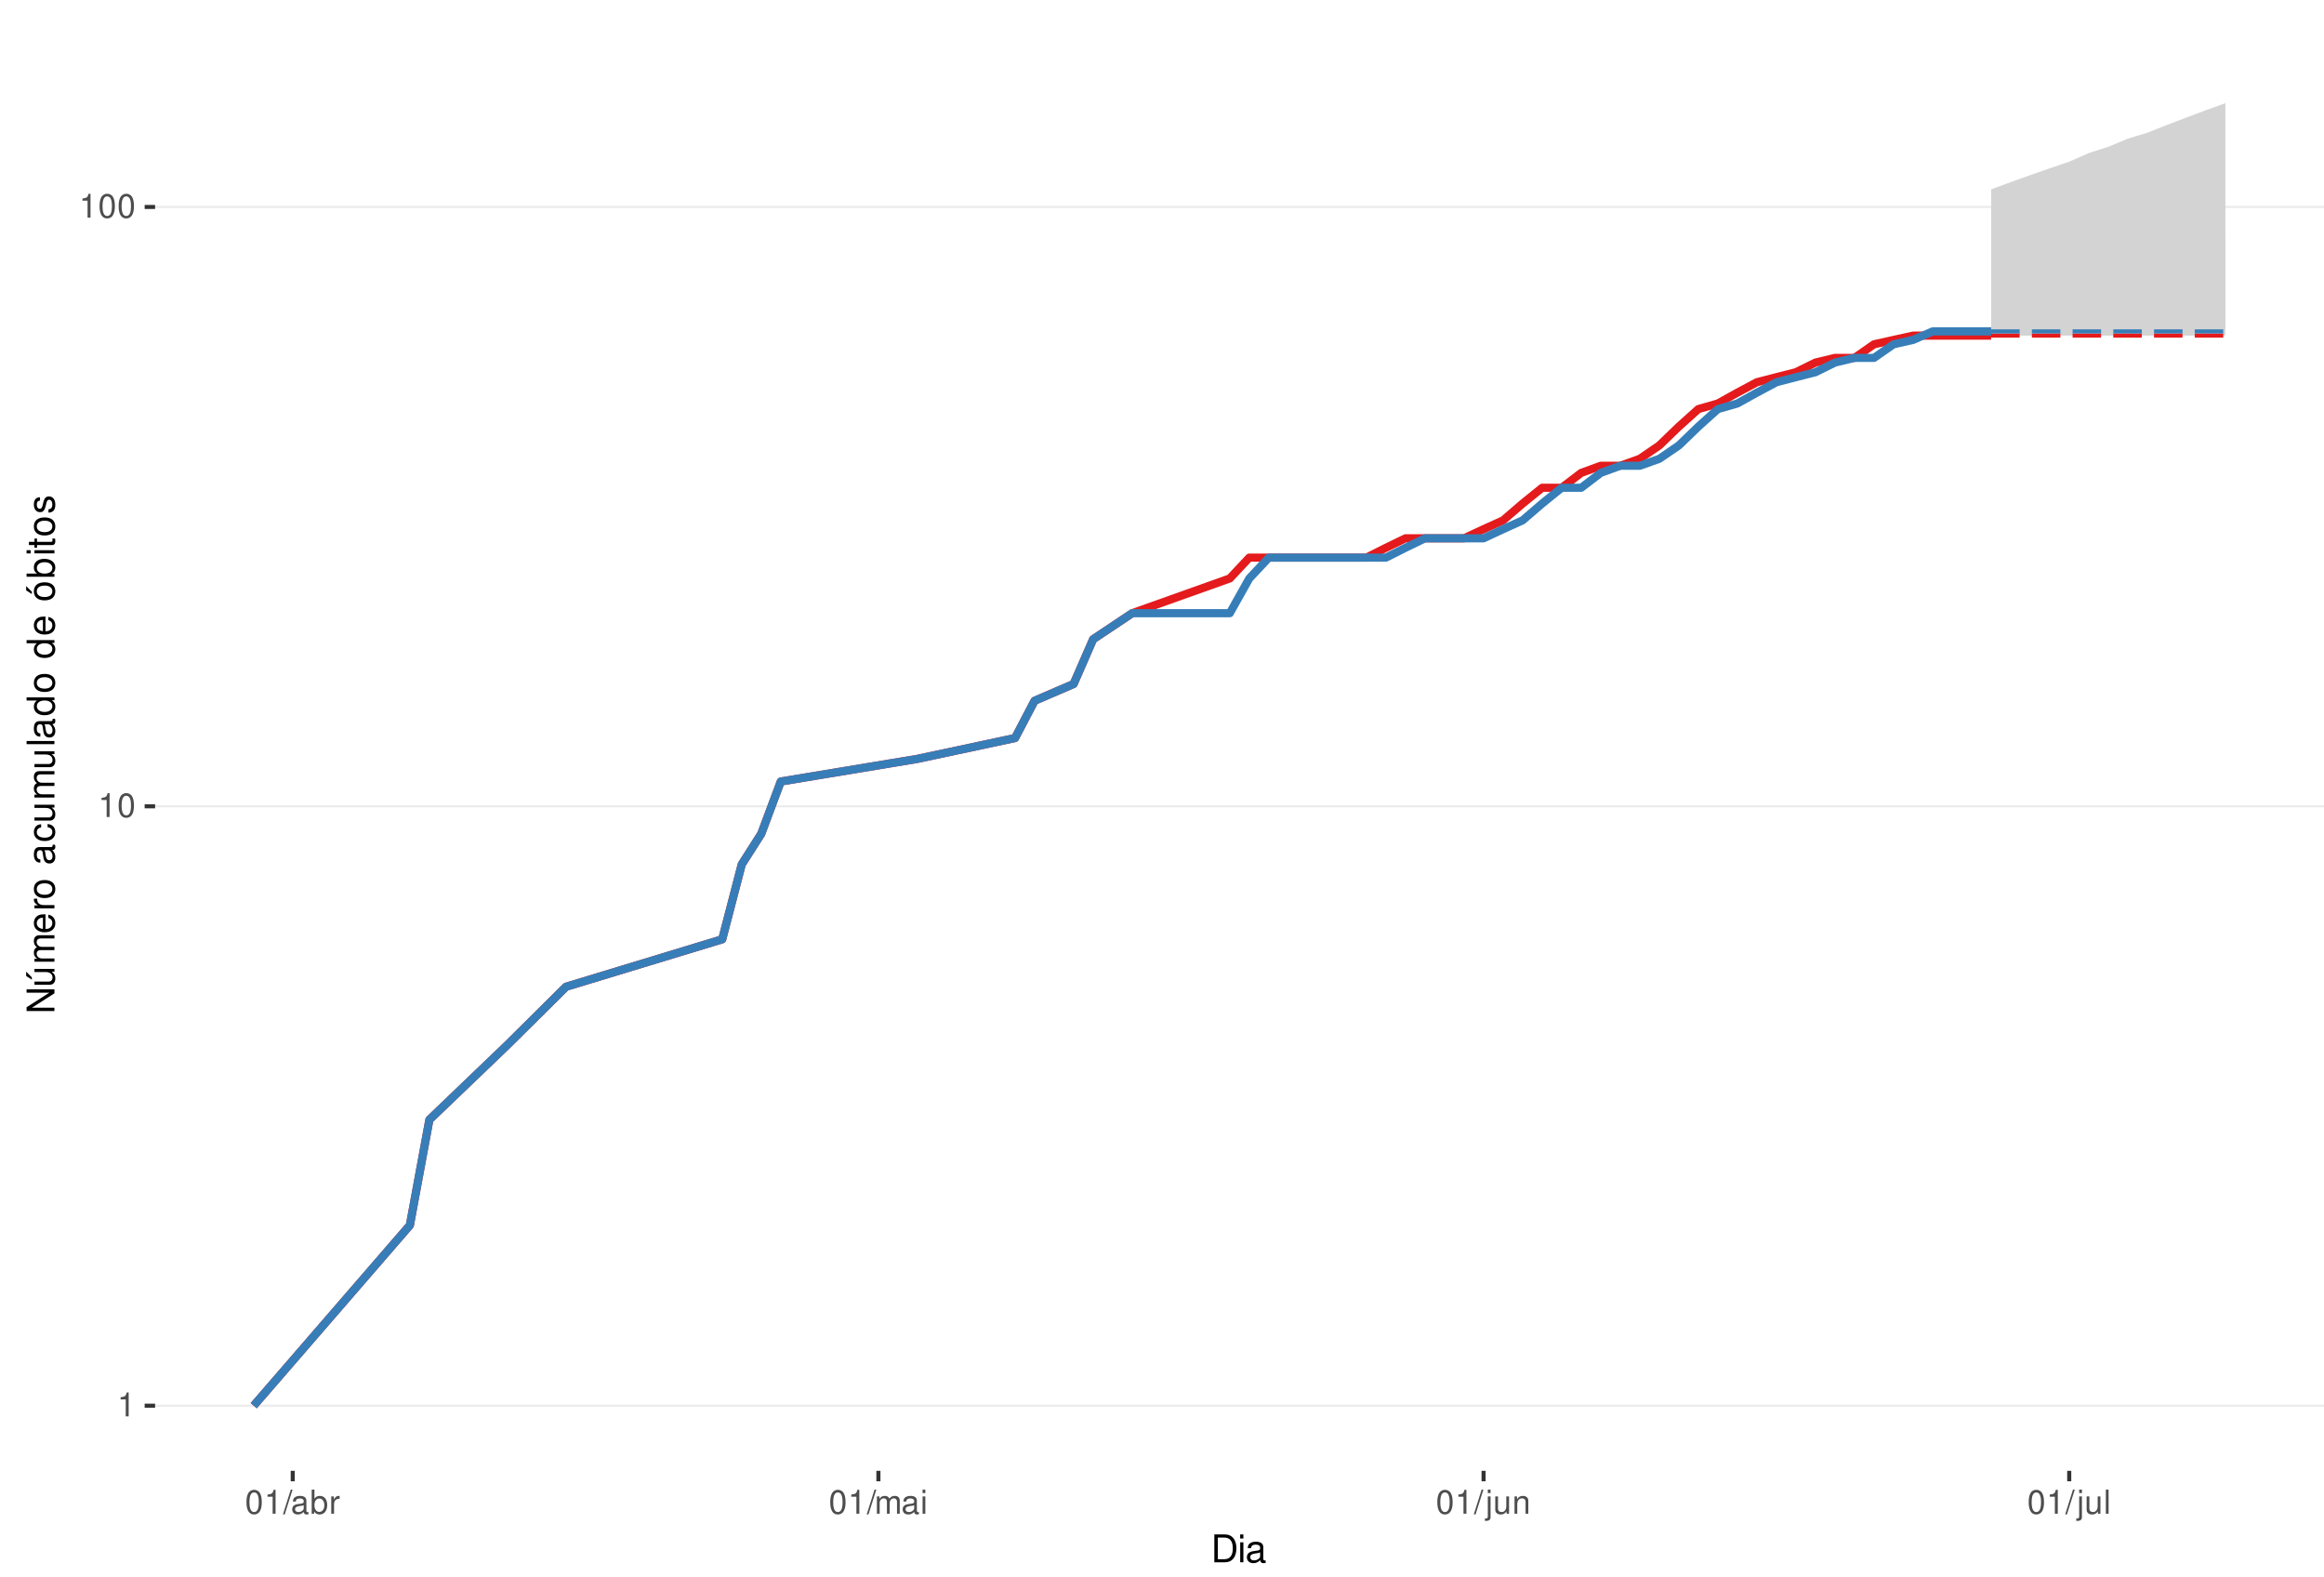
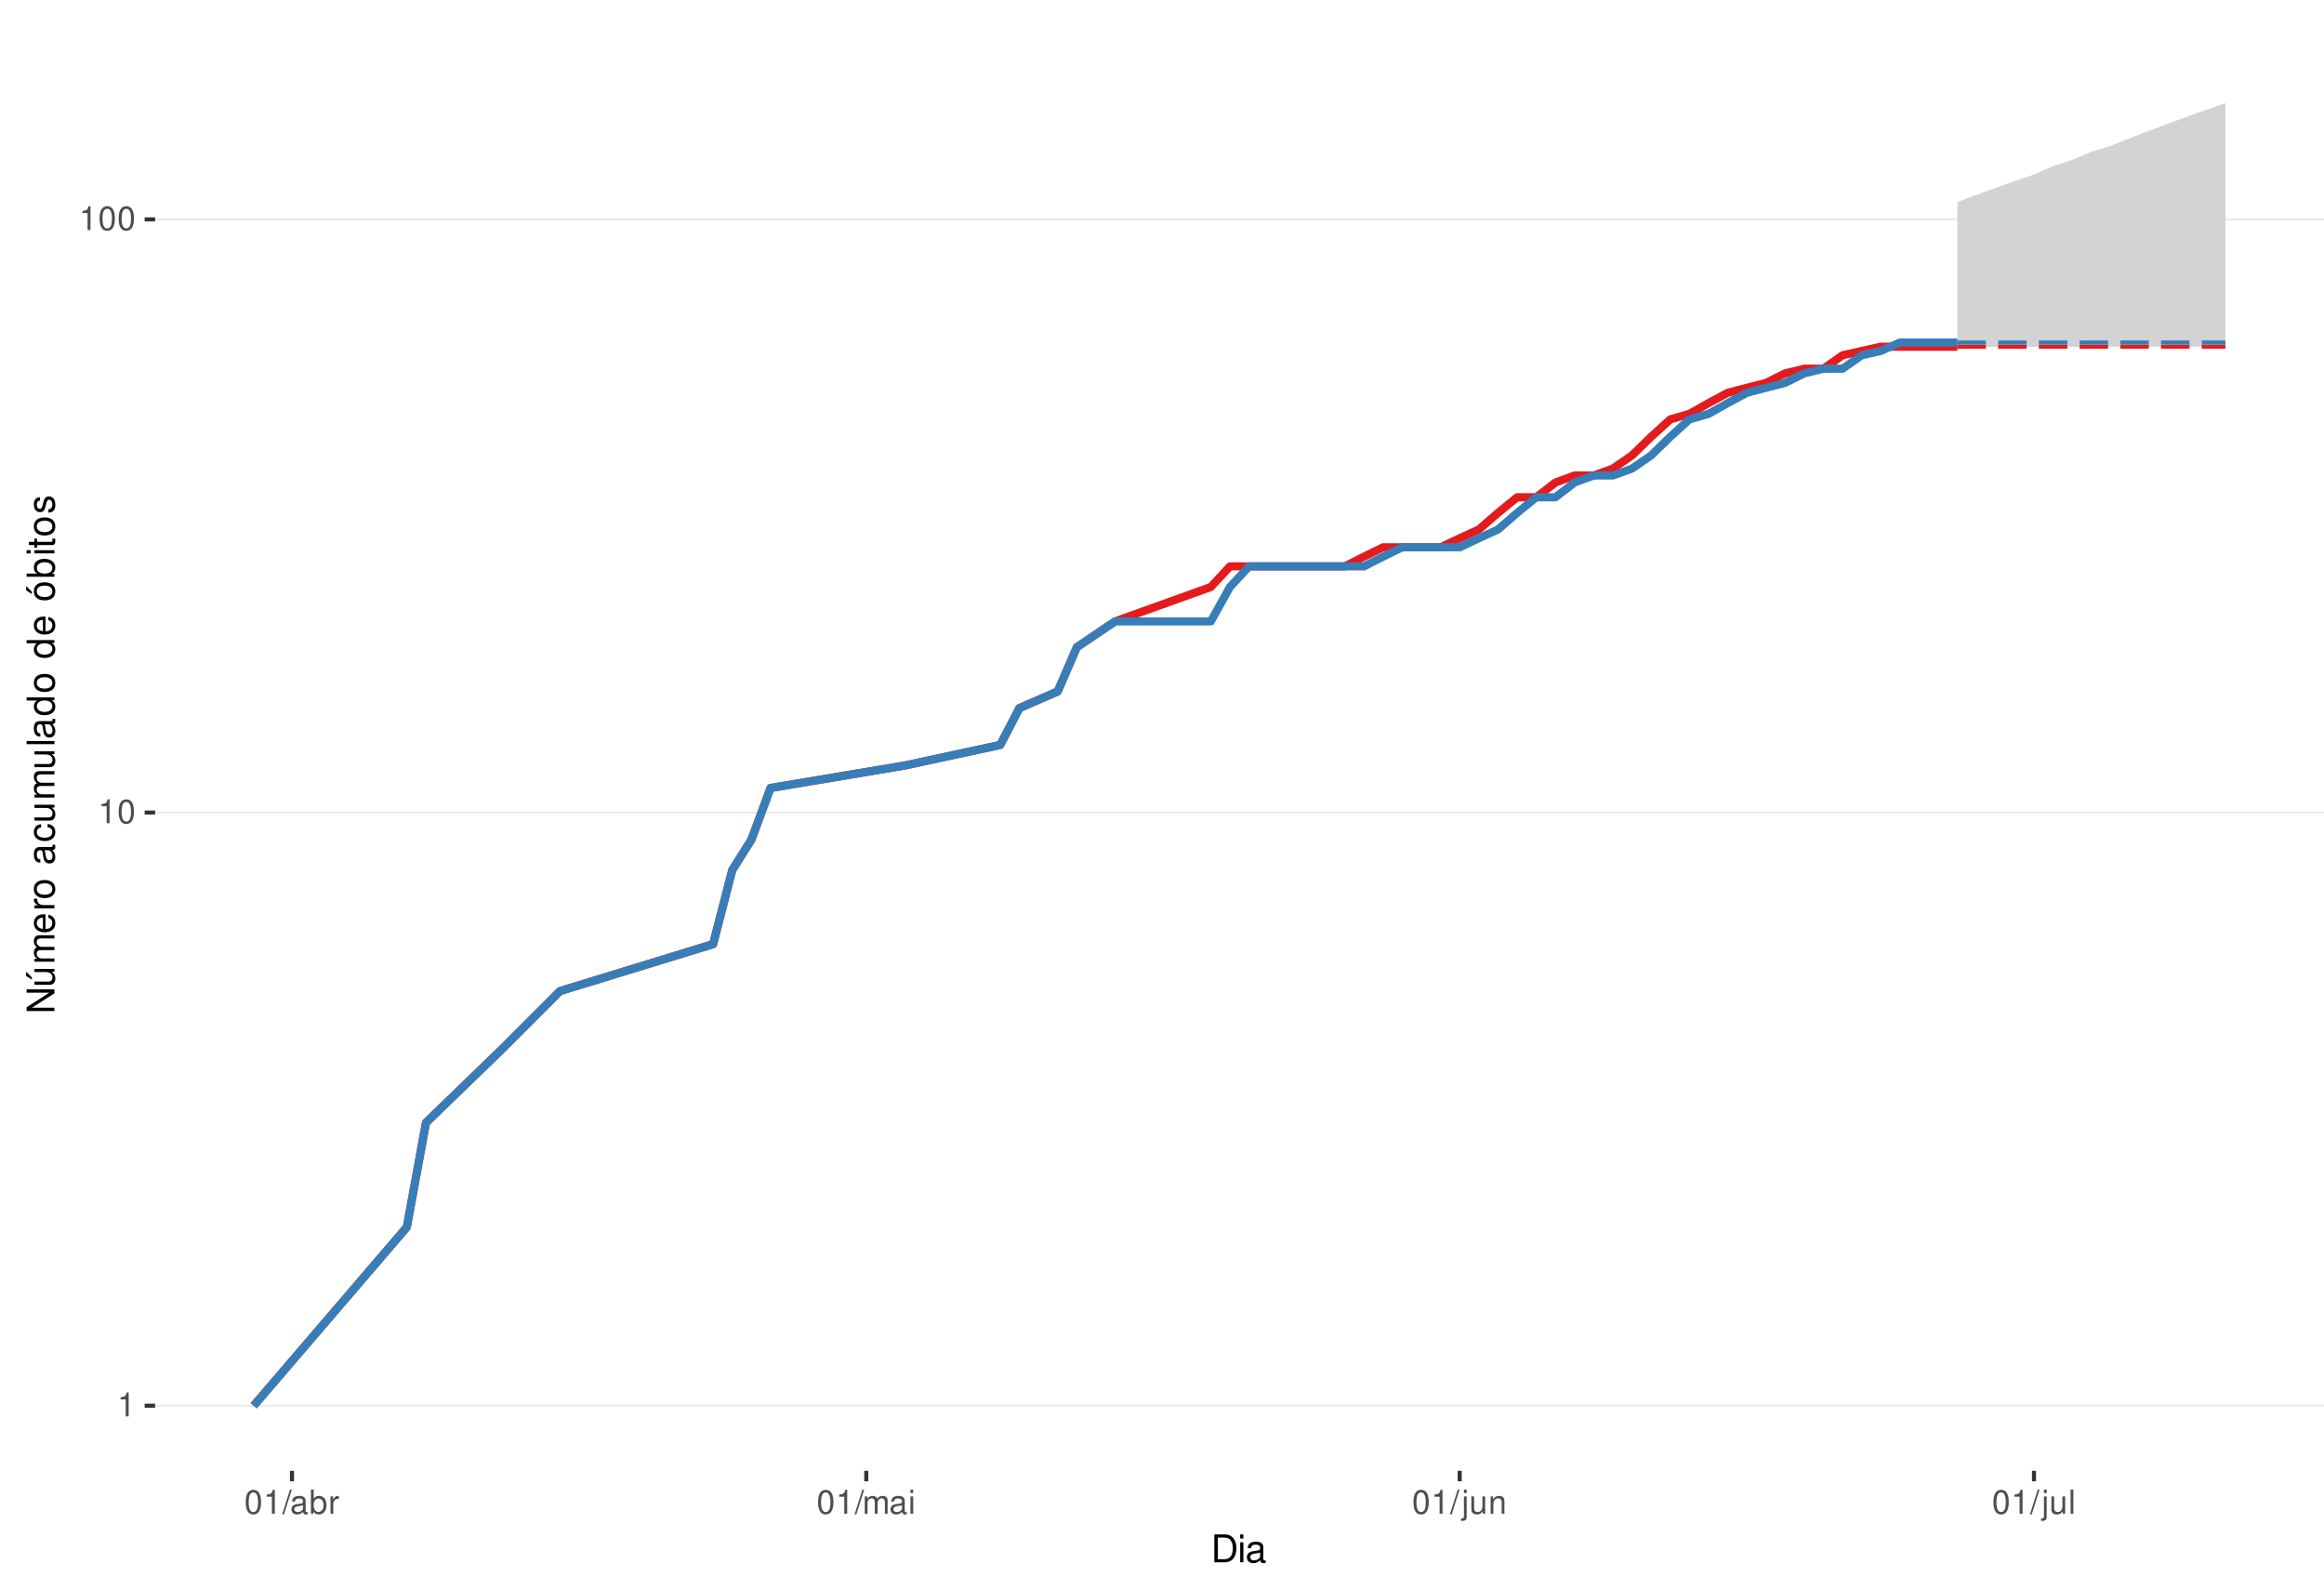
<svg xmlns="http://www.w3.org/2000/svg" xmlns:xlink="http://www.w3.org/1999/xlink" width="609pt" height="413pt" viewBox="0 0 609 413" version="1.1">
  <defs>
    <g>
      <symbol overflow="visible" id="glyph0-0">
        <path style="stroke:none;" d="" />
      </symbol>
      <symbol overflow="visible" id="glyph0-1">
        <path style="stroke:none;" d="M 2.234 -4.453 L 2.234 0 L 3 0 L 3 -6.266 L 2.5 -6.266 C 2.234 -5.297 2.062 -5.172 0.891 -5.016 L 0.891 -4.453 Z M 2.234 -4.453 " />
      </symbol>
      <symbol overflow="visible" id="glyph0-2">
        <path style="stroke:none;" d="M 2.375 -6.266 C 1.812 -6.266 1.297 -6 0.969 -5.578 C 0.578 -5.016 0.375 -4.188 0.375 -3.031 C 0.375 -0.922 1.062 0.203 2.375 0.203 C 3.672 0.203 4.391 -0.922 4.391 -2.984 C 4.391 -4.188 4.203 -5 3.797 -5.578 C 3.469 -6 2.953 -6.266 2.375 -6.266 Z M 2.375 -5.578 C 3.203 -5.578 3.609 -4.75 3.609 -3.047 C 3.609 -1.266 3.219 -0.438 2.359 -0.438 C 1.562 -0.438 1.156 -1.297 1.156 -3.016 C 1.156 -4.75 1.562 -5.578 2.375 -5.578 Z M 2.375 -5.578 " />
      </symbol>
      <symbol overflow="visible" id="glyph0-3">
        <path style="stroke:none;" d="M 1.984 -6.312 L -0.062 0.172 L 0.406 0.172 L 2.453 -6.312 Z M 1.984 -6.312 " />
      </symbol>
      <symbol overflow="visible" id="glyph0-4">
        <path style="stroke:none;" d="M 4.625 -0.422 C 4.547 -0.406 4.516 -0.406 4.469 -0.406 C 4.219 -0.406 4.078 -0.531 4.078 -0.766 L 4.078 -3.422 C 4.078 -4.234 3.5 -4.672 2.375 -4.672 C 1.719 -4.672 1.188 -4.469 0.875 -4.141 C 0.672 -3.906 0.578 -3.641 0.562 -3.188 L 1.297 -3.188 C 1.344 -3.75 1.672 -4 2.359 -4 C 3.016 -4 3.375 -3.75 3.375 -3.328 L 3.375 -3.141 C 3.359 -2.828 3.203 -2.703 2.609 -2.625 C 1.594 -2.5 1.438 -2.469 1.156 -2.359 C 0.625 -2.125 0.359 -1.734 0.359 -1.141 C 0.359 -0.312 0.938 0.203 1.859 0.203 C 2.422 0.203 2.875 0 3.391 -0.469 C 3.438 0 3.672 0.203 4.141 0.203 C 4.297 0.203 4.391 0.188 4.625 0.125 Z M 3.375 -1.422 C 3.375 -1.188 3.297 -1.031 3.078 -0.844 C 2.781 -0.578 2.438 -0.438 2.016 -0.438 C 1.453 -0.438 1.109 -0.703 1.109 -1.156 C 1.109 -1.641 1.422 -1.875 2.203 -1.984 C 2.984 -2.094 3.125 -2.125 3.375 -2.234 Z M 3.375 -1.422 " />
      </symbol>
      <symbol overflow="visible" id="glyph0-5">
        <path style="stroke:none;" d="M 0.469 -6.312 L 0.469 0 L 1.109 0 L 1.109 -0.578 C 1.469 -0.047 1.922 0.203 2.547 0.203 C 3.75 0.203 4.531 -0.781 4.531 -2.281 C 4.531 -3.75 3.797 -4.672 2.594 -4.672 C 1.969 -4.672 1.531 -4.438 1.188 -3.922 L 1.188 -6.312 Z M 2.453 -3.984 C 3.25 -3.984 3.781 -3.297 3.781 -2.203 C 3.781 -1.172 3.234 -0.469 2.453 -0.469 C 1.672 -0.469 1.188 -1.172 1.188 -2.234 C 1.188 -3.297 1.672 -3.984 2.453 -3.984 Z M 2.453 -3.984 " />
      </symbol>
      <symbol overflow="visible" id="glyph0-6">
        <path style="stroke:none;" d="M 0.594 -4.531 L 0.594 0 L 1.328 0 L 1.328 -2.359 C 1.328 -3.438 1.781 -3.938 2.781 -3.906 L 2.781 -4.641 C 2.656 -4.656 2.594 -4.672 2.5 -4.672 C 2.031 -4.672 1.672 -4.391 1.266 -3.719 L 1.266 -4.531 Z M 0.594 -4.531 " />
      </symbol>
      <symbol overflow="visible" id="glyph0-7">
        <path style="stroke:none;" d="M 0.609 -4.531 L 0.609 0 L 1.328 0 L 1.328 -2.844 C 1.328 -3.5 1.812 -4.031 2.391 -4.031 C 2.938 -4.031 3.234 -3.703 3.234 -3.125 L 3.234 0 L 3.969 0 L 3.969 -2.844 C 3.969 -3.5 4.438 -4.031 5.031 -4.031 C 5.562 -4.031 5.875 -3.703 5.875 -3.125 L 5.875 0 L 6.594 0 L 6.594 -3.406 C 6.594 -4.219 6.125 -4.672 5.281 -4.672 C 4.672 -4.672 4.312 -4.484 3.891 -3.969 C 3.625 -4.453 3.25 -4.672 2.672 -4.672 C 2.062 -4.672 1.656 -4.438 1.266 -3.891 L 1.266 -4.531 Z M 0.609 -4.531 " />
      </symbol>
      <symbol overflow="visible" id="glyph0-8">
        <path style="stroke:none;" d="M 1.297 -4.531 L 0.578 -4.531 L 0.578 0 L 1.297 0 Z M 1.297 -6.312 L 0.578 -6.312 L 0.578 -5.406 L 1.297 -5.406 Z M 1.297 -6.312 " />
      </symbol>
      <symbol overflow="visible" id="glyph0-9">
        <path style="stroke:none;" d="M 0.609 -4.531 L 0.609 0.656 C 0.609 1.109 0.469 1.25 0.016 1.25 C -0.031 1.25 -0.062 1.25 -0.156 1.25 L -0.156 1.859 C -0.062 1.875 -0.031 1.891 0.094 1.891 C 0.906 1.891 1.328 1.562 1.328 0.938 L 1.328 -4.531 Z M 1.328 -6.312 L 0.609 -6.312 L 0.609 -5.406 L 1.328 -5.406 Z M 1.328 -6.312 " />
      </symbol>
      <symbol overflow="visible" id="glyph0-10">
        <path style="stroke:none;" d="M 4.172 0 L 4.172 -4.531 L 3.453 -4.531 L 3.453 -1.969 C 3.453 -1.031 2.969 -0.438 2.219 -0.438 C 1.641 -0.438 1.281 -0.781 1.281 -1.328 L 1.281 -4.531 L 0.562 -4.531 L 0.562 -1.031 C 0.562 -0.281 1.125 0.203 2.016 0.203 C 2.672 0.203 3.094 -0.031 3.516 -0.625 L 3.516 0 Z M 4.172 0 " />
      </symbol>
      <symbol overflow="visible" id="glyph0-11">
        <path style="stroke:none;" d="M 0.609 -4.531 L 0.609 0 L 1.328 0 L 1.328 -2.5 C 1.328 -3.422 1.812 -4.031 2.562 -4.031 C 3.141 -4.031 3.5 -3.688 3.5 -3.141 L 3.5 0 L 4.219 0 L 4.219 -3.422 C 4.219 -4.188 3.656 -4.672 2.781 -4.672 C 2.109 -4.672 1.672 -4.406 1.266 -3.781 L 1.266 -4.531 Z M 0.609 -4.531 " />
      </symbol>
      <symbol overflow="visible" id="glyph0-12">
        <path style="stroke:none;" d="M 1.312 -6.312 L 0.594 -6.312 L 0.594 0 L 1.312 0 Z M 1.312 -6.312 " />
      </symbol>
      <symbol overflow="visible" id="glyph1-0">
        <path style="stroke:none;" d="" />
      </symbol>
      <symbol overflow="visible" id="glyph1-1">
        <path style="stroke:none;" d="M 0.891 0 L 3.703 0 C 5.547 0 6.672 -1.375 6.672 -3.656 C 6.672 -5.906 5.547 -7.297 3.703 -7.297 L 0.891 -7.297 Z M 1.812 -0.812 L 1.812 -6.469 L 3.547 -6.469 C 4.984 -6.469 5.734 -5.5 5.734 -3.641 C 5.734 -1.797 4.984 -0.812 3.547 -0.812 Z M 1.812 -0.812 " />
      </symbol>
      <symbol overflow="visible" id="glyph1-2">
        <path style="stroke:none;" d="M 1.5 -5.234 L 0.672 -5.234 L 0.672 0 L 1.5 0 Z M 1.5 -7.297 L 0.656 -7.297 L 0.656 -6.234 L 1.5 -6.234 Z M 1.5 -7.297 " />
      </symbol>
      <symbol overflow="visible" id="glyph1-3">
        <path style="stroke:none;" d="M 5.344 -0.484 C 5.266 -0.469 5.219 -0.469 5.172 -0.469 C 4.875 -0.469 4.719 -0.625 4.719 -0.875 L 4.719 -3.953 C 4.719 -4.891 4.047 -5.391 2.75 -5.391 C 1.984 -5.391 1.375 -5.172 1.016 -4.781 C 0.766 -4.516 0.672 -4.203 0.656 -3.688 L 1.484 -3.688 C 1.562 -4.328 1.938 -4.625 2.719 -4.625 C 3.484 -4.625 3.891 -4.344 3.891 -3.844 L 3.891 -3.625 C 3.875 -3.266 3.703 -3.125 3.016 -3.047 C 1.844 -2.891 1.656 -2.844 1.344 -2.719 C 0.734 -2.453 0.422 -2 0.422 -1.312 C 0.422 -0.375 1.078 0.234 2.141 0.234 C 2.797 0.234 3.328 0 3.922 -0.547 C 3.984 0 4.234 0.234 4.781 0.234 C 4.953 0.234 5.062 0.203 5.344 0.141 Z M 3.891 -1.656 C 3.891 -1.375 3.812 -1.203 3.562 -0.969 C 3.219 -0.656 2.812 -0.5 2.312 -0.5 C 1.672 -0.5 1.297 -0.812 1.297 -1.344 C 1.297 -1.891 1.656 -2.172 2.547 -2.297 C 3.438 -2.422 3.609 -2.453 3.891 -2.594 Z M 3.891 -1.656 " />
      </symbol>
      <symbol overflow="visible" id="glyph2-0">
        <path style="stroke:none;" d="" />
      </symbol>
      <symbol overflow="visible" id="glyph2-1">
        <path style="stroke:none;" d="M -7.297 -6.453 L -7.297 -5.578 L -1.328 -5.578 L -7.297 -1.766 L -7.297 -0.766 L 0 -0.766 L 0 -1.641 L -5.906 -1.641 L 0 -5.406 L 0 -6.453 Z M -7.297 -6.453 " />
      </symbol>
      <symbol overflow="visible" id="glyph2-2">
        <path style="stroke:none;" d="M 0 -4.812 L -5.234 -4.812 L -5.234 -3.984 L -2.266 -3.984 C -1.203 -3.984 -0.5 -3.438 -0.5 -2.562 C -0.5 -1.906 -0.906 -1.484 -1.531 -1.484 L -5.234 -1.484 L -5.234 -0.656 L -1.203 -0.656 C -0.328 -0.656 0.234 -1.297 0.234 -2.312 C 0.234 -3.094 -0.047 -3.578 -0.734 -4.062 L 0 -4.062 Z M -7.406 -2.953 L -5.922 -2 L -5.922 -2.594 L -7.406 -4.094 Z M -7.406 -2.953 " />
      </symbol>
      <symbol overflow="visible" id="glyph2-3">
        <path style="stroke:none;" d="M -5.234 -0.703 L 0 -0.703 L 0 -1.547 L -3.297 -1.547 C -4.047 -1.547 -4.656 -2.094 -4.656 -2.766 C -4.656 -3.391 -4.281 -3.734 -3.609 -3.734 L 0 -3.734 L 0 -4.578 L -3.297 -4.578 C -4.047 -4.578 -4.656 -5.125 -4.656 -5.812 C -4.656 -6.422 -4.266 -6.781 -3.609 -6.781 L 0 -6.781 L 0 -7.625 L -3.938 -7.625 C -4.875 -7.625 -5.391 -7.078 -5.391 -6.094 C -5.391 -5.406 -5.188 -4.984 -4.594 -4.484 C -5.156 -4.188 -5.391 -3.766 -5.391 -3.078 C -5.391 -2.375 -5.125 -1.906 -4.5 -1.469 L -5.234 -1.469 Z M -5.234 -0.703 " />
      </symbol>
      <symbol overflow="visible" id="glyph2-4">
        <path style="stroke:none;" d="M -2.344 -5.125 C -3.141 -5.125 -3.625 -5.062 -4.016 -4.922 C -4.875 -4.578 -5.391 -3.781 -5.391 -2.797 C -5.391 -1.344 -4.281 -0.406 -2.547 -0.406 C -0.812 -0.406 0.234 -1.297 0.234 -2.781 C 0.234 -3.984 -0.453 -4.812 -1.594 -5.016 L -1.594 -4.188 C -0.906 -3.953 -0.547 -3.484 -0.547 -2.812 C -0.547 -2.281 -0.781 -1.828 -1.219 -1.547 C -1.516 -1.344 -1.812 -1.281 -2.344 -1.266 Z M -3.016 -1.297 C -3.984 -1.359 -4.625 -1.953 -4.625 -2.797 C -4.625 -3.641 -3.953 -4.234 -3.016 -4.234 Z M -3.016 -1.297 " />
      </symbol>
      <symbol overflow="visible" id="glyph2-5">
        <path style="stroke:none;" d="M -5.234 -0.688 L 0 -0.688 L 0 -1.531 L -2.719 -1.531 C -3.984 -1.547 -4.547 -2.062 -4.516 -3.203 L -5.359 -3.203 C -5.375 -3.062 -5.391 -2.984 -5.391 -2.891 C -5.391 -2.344 -5.062 -1.938 -4.297 -1.453 L -5.234 -1.453 Z M -5.234 -0.688 " />
      </symbol>
      <symbol overflow="visible" id="glyph2-6">
        <path style="stroke:none;" d="M -5.391 -2.719 C -5.391 -1.234 -4.344 -0.359 -2.578 -0.359 C -0.812 -0.359 0.234 -1.234 0.234 -2.734 C 0.234 -4.203 -0.812 -5.094 -2.547 -5.094 C -4.359 -5.094 -5.391 -4.234 -5.391 -2.719 Z M -4.625 -2.734 C -4.625 -3.672 -3.844 -4.234 -2.547 -4.234 C -1.312 -4.234 -0.547 -3.656 -0.547 -2.734 C -0.547 -1.797 -1.312 -1.234 -2.578 -1.234 C -3.844 -1.234 -4.625 -1.797 -4.625 -2.734 Z M -4.625 -2.734 " />
      </symbol>
      <symbol overflow="visible" id="glyph2-7">
        <path style="stroke:none;" d="" />
      </symbol>
      <symbol overflow="visible" id="glyph2-8">
        <path style="stroke:none;" d="M -0.484 -5.344 C -0.469 -5.266 -0.469 -5.219 -0.469 -5.172 C -0.469 -4.875 -0.625 -4.719 -0.875 -4.719 L -3.953 -4.719 C -4.891 -4.719 -5.391 -4.047 -5.391 -2.75 C -5.391 -1.984 -5.172 -1.375 -4.781 -1.016 C -4.516 -0.766 -4.203 -0.672 -3.688 -0.656 L -3.688 -1.484 C -4.328 -1.562 -4.625 -1.938 -4.625 -2.719 C -4.625 -3.484 -4.344 -3.891 -3.844 -3.891 L -3.625 -3.891 C -3.266 -3.875 -3.125 -3.703 -3.047 -3.016 C -2.891 -1.844 -2.844 -1.656 -2.719 -1.344 C -2.453 -0.734 -2 -0.422 -1.312 -0.422 C -0.375 -0.422 0.234 -1.078 0.234 -2.141 C 0.234 -2.797 0 -3.328 -0.547 -3.922 C 0 -3.984 0.234 -4.234 0.234 -4.781 C 0.234 -4.953 0.203 -5.062 0.141 -5.344 Z M -1.656 -3.891 C -1.375 -3.891 -1.203 -3.812 -0.969 -3.562 C -0.656 -3.219 -0.5 -2.812 -0.5 -2.312 C -0.5 -1.672 -0.812 -1.297 -1.344 -1.297 C -1.891 -1.297 -2.172 -1.656 -2.297 -2.547 C -2.422 -3.438 -2.453 -3.609 -2.594 -3.891 Z M -1.656 -3.891 " />
      </symbol>
      <symbol overflow="visible" id="glyph2-9">
        <path style="stroke:none;" d="M -3.484 -4.703 C -3.984 -4.672 -4.312 -4.562 -4.609 -4.359 C -5.094 -4 -5.391 -3.375 -5.391 -2.641 C -5.391 -1.219 -4.266 -0.312 -2.531 -0.312 C -0.844 -0.312 0.234 -1.203 0.234 -2.625 C 0.234 -3.875 -0.516 -4.672 -1.797 -4.766 L -1.797 -3.938 C -0.953 -3.797 -0.547 -3.359 -0.547 -2.656 C -0.547 -1.734 -1.297 -1.188 -2.531 -1.188 C -3.844 -1.188 -4.625 -1.719 -4.625 -2.625 C -4.625 -3.328 -4.203 -3.766 -3.484 -3.875 Z M -3.484 -4.703 " />
      </symbol>
      <symbol overflow="visible" id="glyph2-10">
        <path style="stroke:none;" d="M 0 -4.812 L -5.234 -4.812 L -5.234 -3.984 L -2.266 -3.984 C -1.203 -3.984 -0.5 -3.438 -0.5 -2.562 C -0.5 -1.906 -0.906 -1.484 -1.531 -1.484 L -5.234 -1.484 L -5.234 -0.656 L -1.203 -0.656 C -0.328 -0.656 0.234 -1.297 0.234 -2.312 C 0.234 -3.094 -0.047 -3.578 -0.734 -4.062 L 0 -4.062 Z M 0 -4.812 " />
      </symbol>
      <symbol overflow="visible" id="glyph2-11">
        <path style="stroke:none;" d="M -7.297 -1.516 L -7.297 -0.688 L 0 -0.688 L 0 -1.516 Z M -7.297 -1.516 " />
      </symbol>
      <symbol overflow="visible" id="glyph2-12">
        <path style="stroke:none;" d="M -7.297 -4.953 L -7.297 -4.125 L -4.578 -4.125 C -5.109 -3.766 -5.391 -3.203 -5.391 -2.516 C -5.391 -1.156 -4.297 -0.266 -2.625 -0.266 C -0.859 -0.266 0.234 -1.125 0.234 -2.547 C 0.234 -3.266 -0.047 -3.766 -0.688 -4.203 L 0 -4.203 L 0 -4.953 Z M -4.609 -2.656 C -4.609 -3.547 -3.812 -4.125 -2.562 -4.125 C -1.344 -4.125 -0.547 -3.547 -0.547 -2.656 C -0.547 -1.734 -1.359 -1.125 -2.578 -1.125 C -3.797 -1.125 -4.609 -1.734 -4.609 -2.656 Z M -4.609 -2.656 " />
      </symbol>
      <symbol overflow="visible" id="glyph2-13">
        <path style="stroke:none;" d="M -5.391 -2.719 C -5.391 -1.234 -4.344 -0.359 -2.578 -0.359 C -0.812 -0.359 0.234 -1.234 0.234 -2.734 C 0.234 -4.203 -0.812 -5.094 -2.547 -5.094 C -4.359 -5.094 -5.391 -4.234 -5.391 -2.719 Z M -4.625 -2.734 C -4.625 -3.672 -3.844 -4.234 -2.547 -4.234 C -1.312 -4.234 -0.547 -3.656 -0.547 -2.734 C -0.547 -1.797 -1.312 -1.234 -2.578 -1.234 C -3.844 -1.234 -4.625 -1.797 -4.625 -2.734 Z M -7.406 -2.984 L -5.922 -2.016 L -5.922 -2.625 L -7.406 -4.109 Z M -7.406 -2.984 " />
      </symbol>
      <symbol overflow="visible" id="glyph2-14">
        <path style="stroke:none;" d="M -7.297 -0.547 L 0 -0.547 L 0 -1.297 L -0.672 -1.297 C -0.062 -1.688 0.234 -2.219 0.234 -2.953 C 0.234 -4.328 -0.906 -5.234 -2.641 -5.234 C -4.344 -5.234 -5.391 -4.375 -5.391 -2.984 C -5.391 -2.266 -5.125 -1.766 -4.531 -1.375 L -7.297 -1.375 Z M -4.609 -2.828 C -4.609 -3.766 -3.797 -4.359 -2.547 -4.359 C -1.359 -4.359 -0.547 -3.734 -0.547 -2.828 C -0.547 -1.938 -1.344 -1.375 -2.578 -1.375 C -3.812 -1.375 -4.609 -1.938 -4.609 -2.828 Z M -4.609 -2.828 " />
      </symbol>
      <symbol overflow="visible" id="glyph2-15">
        <path style="stroke:none;" d="M -5.234 -1.5 L -5.234 -0.672 L 0 -0.672 L 0 -1.5 Z M -7.297 -1.5 L -7.297 -0.656 L -6.234 -0.656 L -6.234 -1.5 Z M -7.297 -1.5 " />
      </symbol>
      <symbol overflow="visible" id="glyph2-16">
        <path style="stroke:none;" d="M -5.234 -2.547 L -5.234 -1.688 L -6.688 -1.688 L -6.688 -0.844 L -5.234 -0.844 L -5.234 -0.141 L -4.562 -0.141 L -4.562 -0.844 L -0.594 -0.844 C -0.062 -0.844 0.234 -1.203 0.234 -1.859 C 0.234 -2.078 0.203 -2.266 0.156 -2.547 L -0.547 -2.547 C -0.516 -2.422 -0.5 -2.312 -0.5 -2.141 C -0.5 -1.781 -0.594 -1.688 -0.969 -1.688 L -4.562 -1.688 L -4.562 -2.547 Z M -5.234 -2.547 " />
      </symbol>
      <symbol overflow="visible" id="glyph2-17">
        <path style="stroke:none;" d="M -3.781 -4.375 C -4.812 -4.375 -5.391 -3.688 -5.391 -2.484 C -5.391 -1.266 -4.766 -0.469 -3.797 -0.469 C -2.969 -0.469 -2.578 -0.891 -2.281 -2.125 L -2.094 -2.906 C -1.953 -3.484 -1.734 -3.719 -1.375 -3.719 C -0.875 -3.719 -0.547 -3.234 -0.547 -2.5 C -0.547 -2.047 -0.672 -1.672 -0.891 -1.453 C -1.047 -1.328 -1.188 -1.266 -1.562 -1.219 L -1.562 -0.344 C -0.344 -0.375 0.234 -1.062 0.234 -2.438 C 0.234 -3.75 -0.422 -4.594 -1.438 -4.594 C -2.203 -4.594 -2.641 -4.156 -2.891 -3.109 L -3.078 -2.312 C -3.234 -1.625 -3.453 -1.344 -3.828 -1.344 C -4.312 -1.344 -4.625 -1.766 -4.625 -2.453 C -4.625 -3.125 -4.328 -3.484 -3.781 -3.5 Z M -3.781 -4.375 " />
      </symbol>
    </g>
    <clipPath id="clip1">
      <path d="M 40.645 9.961 L 609 9.961 L 609 385.328 L 40.645 385.328 Z M 40.645 9.961 " />
    </clipPath>
    <clipPath id="clip2">
      <path d="M 40.645 368 L 609 368 L 609 369 L 40.645 369 Z M 40.645 368 " />
    </clipPath>
    <clipPath id="clip3">
-       <path d="M 40.645 210 L 609 210 L 609 212 L 40.645 212 Z M 40.645 210 " />
+       <path d="M 40.645 212 L 609 212 L 609 214 L 40.645 214 Z M 40.645 212 " />
    </clipPath>
    <clipPath id="clip4">
-       <path d="M 40.645 53 L 609 53 L 609 55 L 40.645 55 Z M 40.645 53 " />
+       <path d="M 40.645 57 L 609 57 L 609 58 L 40.645 58 Z M 40.645 57 " />
    </clipPath>
  </defs>
  <g id="surface240">
    <rect x="0" y="0" width="609" height="413" style="fill:rgb(100%,100%,100%);fill-opacity:1;stroke:none;" />
    <rect x="0" y="0" width="609" height="413" style="fill:rgb(100%,100%,100%);fill-opacity:1;stroke:none;" />
    <path style="fill:none;stroke-width:1.067;stroke-linecap:round;stroke-linejoin:round;stroke:rgb(100%,100%,100%);stroke-opacity:1;stroke-miterlimit:10;" d="M 0 413 L 609 413 L 609 0 L 0 0 Z M 0 413 " />
    <g clip-path="url(#clip1)" clip-rule="nonzero">
      <path style=" stroke:none;fill-rule:nonzero;fill:rgb(100%,100%,100%);fill-opacity:1;" d="M 40.645 385.328 L 609 385.328 L 609 9.961 L 40.645 9.961 Z M 40.645 385.328 " />
    </g>
    <g clip-path="url(#clip2)" clip-rule="nonzero">
      <path style="fill:none;stroke-width:0.533;stroke-linecap:butt;stroke-linejoin:round;stroke:rgb(92.157%,92.157%,92.157%);stroke-opacity:1;stroke-miterlimit:10;" d="M 40.645 368.266 L 609 368.266 " />
    </g>
    <g clip-path="url(#clip3)" clip-rule="nonzero">
-       <path style="fill:none;stroke-width:0.533;stroke-linecap:butt;stroke-linejoin:round;stroke:rgb(92.157%,92.157%,92.157%);stroke-opacity:1;stroke-miterlimit:10;" d="M 40.645 211.242 L 609 211.242 " />
+       <path style="fill:none;stroke-width:0.533;stroke-linecap:butt;stroke-linejoin:round;stroke:rgb(92.157%,92.157%,92.157%);stroke-opacity:1;stroke-miterlimit:10;" d="M 40.645 212.867 L 609 212.867 " />
    </g>
    <g clip-path="url(#clip4)" clip-rule="nonzero">
-       <path style="fill:none;stroke-width:0.533;stroke-linecap:butt;stroke-linejoin:round;stroke:rgb(92.157%,92.157%,92.157%);stroke-opacity:1;stroke-miterlimit:10;" d="M 40.645 54.219 L 609 54.219 " />
-     </g>
-     <path style=" stroke:none;fill-rule:nonzero;fill:rgb(82.745%,82.745%,82.745%);fill-opacity:1;" d="M 521.777 49.605 L 526.895 47.719 L 532.008 45.883 L 537.125 44.098 L 542.238 42.355 L 547.355 40.102 L 552.473 38.457 L 557.586 36.328 L 562.703 34.77 L 567.82 32.75 L 572.934 30.789 L 578.051 28.879 L 583.164 27.023 L 583.164 87.926 L 521.777 87.926 Z M 521.777 49.605 " />
-     <path style=" stroke:none;fill-rule:nonzero;fill:rgb(82.745%,82.745%,82.745%);fill-opacity:1;" d="M 521.777 86.82 L 526.895 83.598 L 532.008 80.52 L 537.125 78.543 L 542.238 75.68 L 547.355 72.934 L 552.473 71.164 L 557.586 68.59 L 562.703 66.926 L 567.82 65.301 L 572.934 63.715 L 578.051 62.168 L 583.164 61.402 L 583.164 86.82 Z M 521.777 86.82 " />
-     <path style="fill:none;stroke-width:2.134;stroke-linecap:butt;stroke-linejoin:round;stroke:rgb(89.412%,10.196%,10.98%);stroke-opacity:1;stroke-miterlimit:10;" d="M 66.48 368.266 L 107.406 320.996 L 112.52 293.348 L 132.984 273.73 L 148.332 258.512 L 189.258 246.078 L 194.371 226.461 L 199.488 218.43 L 204.602 204.742 L 240.414 198.809 L 265.992 193.352 L 271.109 183.594 L 281.34 179.191 L 286.453 167.473 L 296.688 160.648 L 322.266 151.539 L 327.379 146.082 L 358.074 146.082 L 363.191 143.508 L 368.305 141.027 L 383.652 141.027 L 388.77 138.637 L 393.883 136.324 L 399 131.922 L 404.117 127.789 L 409.23 127.789 L 414.348 123.891 L 419.465 122.023 L 424.578 122.023 L 429.695 120.203 L 434.809 116.707 L 439.926 111.773 L 445.043 107.176 L 450.156 105.707 L 455.273 102.867 L 460.391 100.137 L 465.504 98.812 L 470.621 97.516 L 475.734 94.988 L 480.852 93.758 L 485.969 93.758 L 491.082 90.199 L 496.199 89.055 L 501.312 87.926 L 521.777 87.926 " />
-     <path style="fill:none;stroke-width:1.067;stroke-linecap:butt;stroke-linejoin:round;stroke:rgb(89.412%,10.196%,10.98%);stroke-opacity:1;stroke-dasharray:7.469,3.201;stroke-miterlimit:10;" d="M 521.777 87.926 L 583.164 87.926 " />
-     <path style="fill:none;stroke-width:2.134;stroke-linecap:butt;stroke-linejoin:round;stroke:rgb(21.569%,49.412%,72.157%);stroke-opacity:1;stroke-miterlimit:10;" d="M 66.48 368.266 L 107.406 320.996 L 112.52 293.348 L 132.984 273.73 L 148.332 258.512 L 189.258 246.078 L 194.371 226.461 L 199.488 218.43 L 204.602 204.742 L 240.414 198.809 L 265.992 193.352 L 271.109 183.594 L 281.34 179.191 L 286.453 167.473 L 296.688 160.648 L 322.266 160.648 L 327.379 151.539 L 332.496 146.082 L 363.191 146.082 L 368.305 143.508 L 373.422 141.027 L 388.77 141.027 L 393.883 138.637 L 399 136.324 L 404.117 131.922 L 409.23 127.789 L 414.348 127.789 L 419.465 123.891 L 424.578 122.023 L 429.695 122.023 L 434.809 120.203 L 439.926 116.707 L 445.043 111.773 L 450.156 107.176 L 455.273 105.707 L 460.391 102.867 L 465.504 100.137 L 470.621 98.812 L 475.734 97.516 L 480.852 94.988 L 485.969 93.758 L 491.082 93.758 L 496.199 90.199 L 501.312 89.055 L 506.43 86.82 L 521.777 86.82 " />
-     <path style="fill:none;stroke-width:1.067;stroke-linecap:butt;stroke-linejoin:round;stroke:rgb(21.569%,49.412%,72.157%);stroke-opacity:1;stroke-dasharray:7.469,3.201;stroke-miterlimit:10;" d="M 521.777 86.82 L 583.164 86.82 " />
+       <path style="fill:none;stroke-width:0.533;stroke-linecap:butt;stroke-linejoin:round;stroke:rgb(92.157%,92.157%,92.157%);stroke-opacity:1;stroke-miterlimit:10;" d="M 40.645 57.469 L 609 57.469 " />
+     </g>
+     <path style=" stroke:none;fill-rule:nonzero;fill:rgb(82.745%,82.745%,82.745%);fill-opacity:1;" d="M 512.938 52.902 L 517.953 51.035 L 522.969 49.219 L 527.984 47.449 L 533.004 45.727 L 538.02 43.496 L 543.035 41.871 L 548.051 39.762 L 553.066 38.223 L 558.082 36.223 L 563.102 34.277 L 568.117 32.391 L 573.133 30.555 L 578.148 28.766 L 583.164 27.023 L 583.164 90.828 L 512.938 90.828 Z M 512.938 52.902 " />
+     <path style=" stroke:none;fill-rule:nonzero;fill:rgb(82.745%,82.745%,82.745%);fill-opacity:1;" d="M 512.938 89.73 L 517.953 86.539 L 522.969 83.496 L 527.984 80.582 L 533.004 77.789 L 538.02 75.105 L 543.035 72.527 L 548.051 70.043 L 553.066 67.645 L 558.082 66.094 L 563.102 63.832 L 568.117 62.363 L 573.133 60.93 L 578.148 59.523 L 583.164 58.832 L 583.164 89.73 Z M 512.938 89.73 " />
+     <path style="fill:none;stroke-width:2.134;stroke-linecap:butt;stroke-linejoin:round;stroke:rgb(89.412%,10.196%,10.98%);stroke-opacity:1;stroke-miterlimit:10;" d="M 66.48 368.266 L 106.609 321.488 L 111.625 294.121 L 131.691 274.707 L 146.742 259.648 L 186.871 247.344 L 191.891 227.926 L 196.906 219.977 L 201.922 206.434 L 237.035 200.562 L 262.117 195.16 L 267.133 185.504 L 277.168 181.148 L 282.184 169.551 L 292.215 162.793 L 317.297 153.781 L 322.312 148.379 L 352.414 148.379 L 357.43 145.832 L 362.445 143.379 L 377.496 143.379 L 382.512 141.012 L 387.527 138.723 L 392.543 134.367 L 397.559 130.277 L 402.578 130.277 L 407.594 126.418 L 412.609 124.57 L 417.625 124.57 L 422.641 122.77 L 427.656 119.309 L 432.676 114.426 L 437.691 109.875 L 442.707 108.422 L 447.723 105.609 L 452.738 102.91 L 457.758 101.602 L 462.773 100.316 L 467.789 97.816 L 472.805 96.598 L 477.82 96.598 L 482.84 93.078 L 487.855 91.941 L 492.871 90.828 L 512.938 90.828 " />
+     <path style="fill:none;stroke-width:1.067;stroke-linecap:butt;stroke-linejoin:round;stroke:rgb(89.412%,10.196%,10.98%);stroke-opacity:1;stroke-dasharray:7.469,3.201;stroke-miterlimit:10;" d="M 512.938 90.828 L 583.164 90.828 " />
+     <path style="fill:none;stroke-width:2.134;stroke-linecap:butt;stroke-linejoin:round;stroke:rgb(21.569%,49.412%,72.157%);stroke-opacity:1;stroke-miterlimit:10;" d="M 66.48 368.266 L 106.609 321.488 L 111.625 294.121 L 131.691 274.707 L 146.742 259.648 L 186.871 247.344 L 191.891 227.926 L 196.906 219.977 L 201.922 206.434 L 237.035 200.562 L 262.117 195.16 L 267.133 185.504 L 277.168 181.148 L 282.184 169.551 L 292.215 162.793 L 317.297 162.793 L 322.312 153.781 L 327.332 148.379 L 357.43 148.379 L 362.445 145.832 L 367.461 143.379 L 382.512 143.379 L 387.527 141.012 L 392.543 138.723 L 397.559 134.367 L 402.578 130.277 L 407.594 130.277 L 412.609 126.418 L 417.625 124.57 L 422.641 124.57 L 427.656 122.77 L 432.676 119.309 L 437.691 114.426 L 442.707 109.875 L 447.723 108.422 L 452.738 105.609 L 457.758 102.91 L 462.773 101.602 L 467.789 100.316 L 472.805 97.816 L 477.82 96.598 L 482.84 96.598 L 487.855 93.078 L 492.871 91.941 L 497.887 89.73 L 512.938 89.73 " />
+     <path style="fill:none;stroke-width:1.067;stroke-linecap:butt;stroke-linejoin:round;stroke:rgb(21.569%,49.412%,72.157%);stroke-opacity:1;stroke-dasharray:7.469,3.201;stroke-miterlimit:10;" d="M 512.938 89.73 L 583.164 89.73 " />
    <g style="fill:rgb(30.196%,30.196%,30.196%);fill-opacity:1;">
      <use xlink:href="#glyph0-1" x="30.715" y="371.071" />
    </g>
    <g style="fill:rgb(30.196%,30.196%,30.196%);fill-opacity:1;">
-       <use xlink:href="#glyph0-1" x="25.715" y="214.048" />
-       <use xlink:href="#glyph0-2" x="30.715" y="214.048" />
-     </g>
-     <g style="fill:rgb(30.196%,30.196%,30.196%);fill-opacity:1;">
-       <use xlink:href="#glyph0-1" x="20.715" y="57.024" />
-       <use xlink:href="#glyph0-2" x="25.715" y="57.024" />
-       <use xlink:href="#glyph0-2" x="30.715" y="57.024" />
+       <use xlink:href="#glyph0-1" x="25.715" y="215.673" />
+       <use xlink:href="#glyph0-2" x="30.715" y="215.673" />
+     </g>
+     <g style="fill:rgb(30.196%,30.196%,30.196%);fill-opacity:1;">
+       <use xlink:href="#glyph0-1" x="20.715" y="60.274" />
+       <use xlink:href="#glyph0-2" x="25.715" y="60.274" />
+       <use xlink:href="#glyph0-2" x="30.715" y="60.274" />
    </g>
    <path style="fill:none;stroke-width:1.067;stroke-linecap:butt;stroke-linejoin:round;stroke:rgb(20%,20%,20%);stroke-opacity:1;stroke-miterlimit:10;" d="M 37.906 368.266 L 40.645 368.266 " />
-     <path style="fill:none;stroke-width:1.067;stroke-linecap:butt;stroke-linejoin:round;stroke:rgb(20%,20%,20%);stroke-opacity:1;stroke-miterlimit:10;" d="M 37.906 211.242 L 40.645 211.242 " />
-     <path style="fill:none;stroke-width:1.067;stroke-linecap:butt;stroke-linejoin:round;stroke:rgb(20%,20%,20%);stroke-opacity:1;stroke-miterlimit:10;" d="M 37.906 54.219 L 40.645 54.219 " />
-     <path style="fill:none;stroke-width:1.067;stroke-linecap:butt;stroke-linejoin:round;stroke:rgb(20%,20%,20%);stroke-opacity:1;stroke-miterlimit:10;" d="M 76.711 388.07 L 76.711 385.328 " />
-     <path style="fill:none;stroke-width:1.067;stroke-linecap:butt;stroke-linejoin:round;stroke:rgb(20%,20%,20%);stroke-opacity:1;stroke-miterlimit:10;" d="M 230.184 388.07 L 230.184 385.328 " />
-     <path style="fill:none;stroke-width:1.067;stroke-linecap:butt;stroke-linejoin:round;stroke:rgb(20%,20%,20%);stroke-opacity:1;stroke-miterlimit:10;" d="M 388.77 388.07 L 388.77 385.328 " />
-     <path style="fill:none;stroke-width:1.067;stroke-linecap:butt;stroke-linejoin:round;stroke:rgb(20%,20%,20%);stroke-opacity:1;stroke-miterlimit:10;" d="M 542.238 388.07 L 542.238 385.328 " />
-     <g style="fill:rgb(30.196%,30.196%,30.196%);fill-opacity:1;">
-       <use xlink:href="#glyph0-2" x="64.211" y="396.567" />
-       <use xlink:href="#glyph0-1" x="69.211" y="396.567" />
-       <use xlink:href="#glyph0-3" x="74.211" y="396.567" />
-       <use xlink:href="#glyph0-4" x="76.211" y="396.567" />
-       <use xlink:href="#glyph0-5" x="81.211" y="396.567" />
-       <use xlink:href="#glyph0-6" x="86.211" y="396.567" />
-     </g>
-     <g style="fill:rgb(30.196%,30.196%,30.196%);fill-opacity:1;">
-       <use xlink:href="#glyph0-2" x="217.184" y="396.567" />
-       <use xlink:href="#glyph0-1" x="222.184" y="396.567" />
-       <use xlink:href="#glyph0-3" x="227.184" y="396.567" />
-       <use xlink:href="#glyph0-7" x="229.184" y="396.567" />
-       <use xlink:href="#glyph0-4" x="236.184" y="396.567" />
-       <use xlink:href="#glyph0-8" x="241.184" y="396.567" />
-     </g>
-     <g style="fill:rgb(30.196%,30.196%,30.196%);fill-opacity:1;">
-       <use xlink:href="#glyph0-2" x="376.27" y="396.567" />
-       <use xlink:href="#glyph0-1" x="381.27" y="396.567" />
-       <use xlink:href="#glyph0-3" x="386.27" y="396.567" />
-       <use xlink:href="#glyph0-9" x="389.27" y="396.567" />
-       <use xlink:href="#glyph0-10" x="391.27" y="396.567" />
-       <use xlink:href="#glyph0-11" x="396.27" y="396.567" />
-     </g>
-     <g style="fill:rgb(30.196%,30.196%,30.196%);fill-opacity:1;">
-       <use xlink:href="#glyph0-2" x="531.238" y="396.567" />
-       <use xlink:href="#glyph0-1" x="536.238" y="396.567" />
-       <use xlink:href="#glyph0-3" x="541.238" y="396.567" />
-       <use xlink:href="#glyph0-9" x="544.238" y="396.567" />
-       <use xlink:href="#glyph0-10" x="546.238" y="396.567" />
-       <use xlink:href="#glyph0-12" x="551.238" y="396.567" />
+     <path style="fill:none;stroke-width:1.067;stroke-linecap:butt;stroke-linejoin:round;stroke:rgb(20%,20%,20%);stroke-opacity:1;stroke-miterlimit:10;" d="M 37.906 212.867 L 40.645 212.867 " />
+     <path style="fill:none;stroke-width:1.067;stroke-linecap:butt;stroke-linejoin:round;stroke:rgb(20%,20%,20%);stroke-opacity:1;stroke-miterlimit:10;" d="M 37.906 57.469 L 40.645 57.469 " />
+     <path style="fill:none;stroke-width:1.067;stroke-linecap:butt;stroke-linejoin:round;stroke:rgb(20%,20%,20%);stroke-opacity:1;stroke-miterlimit:10;" d="M 76.512 388.07 L 76.512 385.328 " />
+     <path style="fill:none;stroke-width:1.067;stroke-linecap:butt;stroke-linejoin:round;stroke:rgb(20%,20%,20%);stroke-opacity:1;stroke-miterlimit:10;" d="M 227.004 388.07 L 227.004 385.328 " />
+     <path style="fill:none;stroke-width:1.067;stroke-linecap:butt;stroke-linejoin:round;stroke:rgb(20%,20%,20%);stroke-opacity:1;stroke-miterlimit:10;" d="M 382.512 388.07 L 382.512 385.328 " />
+     <path style="fill:none;stroke-width:1.067;stroke-linecap:butt;stroke-linejoin:round;stroke:rgb(20%,20%,20%);stroke-opacity:1;stroke-miterlimit:10;" d="M 533.004 388.07 L 533.004 385.328 " />
+     <g style="fill:rgb(30.196%,30.196%,30.196%);fill-opacity:1;">
+       <use xlink:href="#glyph0-2" x="64.012" y="396.567" />
+       <use xlink:href="#glyph0-1" x="69.012" y="396.567" />
+       <use xlink:href="#glyph0-3" x="74.012" y="396.567" />
+       <use xlink:href="#glyph0-4" x="76.012" y="396.567" />
+       <use xlink:href="#glyph0-5" x="81.012" y="396.567" />
+       <use xlink:href="#glyph0-6" x="86.012" y="396.567" />
+     </g>
+     <g style="fill:rgb(30.196%,30.196%,30.196%);fill-opacity:1;">
+       <use xlink:href="#glyph0-2" x="214.004" y="396.567" />
+       <use xlink:href="#glyph0-1" x="219.004" y="396.567" />
+       <use xlink:href="#glyph0-3" x="224.004" y="396.567" />
+       <use xlink:href="#glyph0-7" x="226.004" y="396.567" />
+       <use xlink:href="#glyph0-4" x="233.004" y="396.567" />
+       <use xlink:href="#glyph0-8" x="238.004" y="396.567" />
+     </g>
+     <g style="fill:rgb(30.196%,30.196%,30.196%);fill-opacity:1;">
+       <use xlink:href="#glyph0-2" x="370.012" y="396.567" />
+       <use xlink:href="#glyph0-1" x="375.012" y="396.567" />
+       <use xlink:href="#glyph0-3" x="380.012" y="396.567" />
+       <use xlink:href="#glyph0-9" x="383.012" y="396.567" />
+       <use xlink:href="#glyph0-10" x="385.012" y="396.567" />
+       <use xlink:href="#glyph0-11" x="390.012" y="396.567" />
+     </g>
+     <g style="fill:rgb(30.196%,30.196%,30.196%);fill-opacity:1;">
+       <use xlink:href="#glyph0-2" x="522.004" y="396.567" />
+       <use xlink:href="#glyph0-1" x="527.004" y="396.567" />
+       <use xlink:href="#glyph0-3" x="532.004" y="396.567" />
+       <use xlink:href="#glyph0-9" x="535.004" y="396.567" />
+       <use xlink:href="#glyph0-10" x="537.004" y="396.567" />
+       <use xlink:href="#glyph0-12" x="542.004" y="396.567" />
    </g>
    <g style="fill:rgb(0%,0%,0%);fill-opacity:1;">
      <use xlink:href="#glyph1-1" x="317.324" y="409.29" />
      <use xlink:href="#glyph1-2" x="324.324" y="409.29" />
      <use xlink:href="#glyph1-3" x="326.324" y="409.29" />
    </g>
    <g style="fill:rgb(0%,0%,0%);fill-opacity:1;">
      <use xlink:href="#glyph2-1" x="14.263" y="265.645" />
      <use xlink:href="#glyph2-2" x="14.263" y="258.645" />
      <use xlink:href="#glyph2-3" x="14.263" y="252.645" />
      <use xlink:href="#glyph2-4" x="14.263" y="244.645" />
      <use xlink:href="#glyph2-5" x="14.263" y="238.645" />
      <use xlink:href="#glyph2-6" x="14.263" y="235.645" />
      <use xlink:href="#glyph2-7" x="14.263" y="229.645" />
      <use xlink:href="#glyph2-8" x="14.263" y="226.645" />
      <use xlink:href="#glyph2-9" x="14.263" y="220.645" />
      <use xlink:href="#glyph2-10" x="14.263" y="215.645" />
      <use xlink:href="#glyph2-3" x="14.263" y="209.645" />
      <use xlink:href="#glyph2-10" x="14.263" y="201.645" />
      <use xlink:href="#glyph2-11" x="14.263" y="195.645" />
      <use xlink:href="#glyph2-8" x="14.263" y="193.645" />
      <use xlink:href="#glyph2-12" x="14.263" y="187.645" />
      <use xlink:href="#glyph2-6" x="14.263" y="181.645" />
      <use xlink:href="#glyph2-7" x="14.263" y="175.645" />
      <use xlink:href="#glyph2-12" x="14.263" y="172.645" />
      <use xlink:href="#glyph2-4" x="14.263" y="166.645" />
      <use xlink:href="#glyph2-7" x="14.263" y="160.645" />
      <use xlink:href="#glyph2-13" x="14.263" y="157.645" />
      <use xlink:href="#glyph2-14" x="14.263" y="151.645" />
      <use xlink:href="#glyph2-15" x="14.263" y="145.645" />
      <use xlink:href="#glyph2-16" x="14.263" y="143.645" />
      <use xlink:href="#glyph2-6" x="14.263" y="140.645" />
      <use xlink:href="#glyph2-17" x="14.263" y="134.645" />
    </g>
  </g>
</svg>
